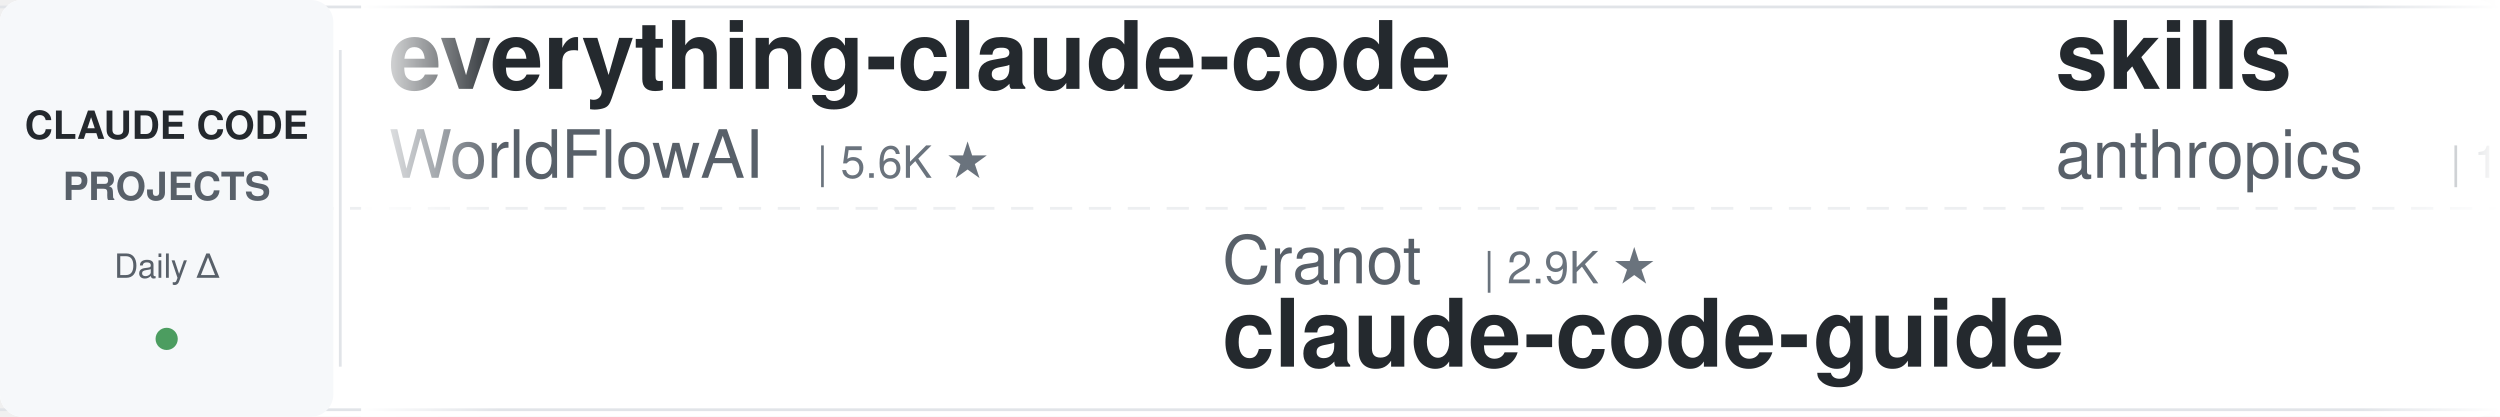
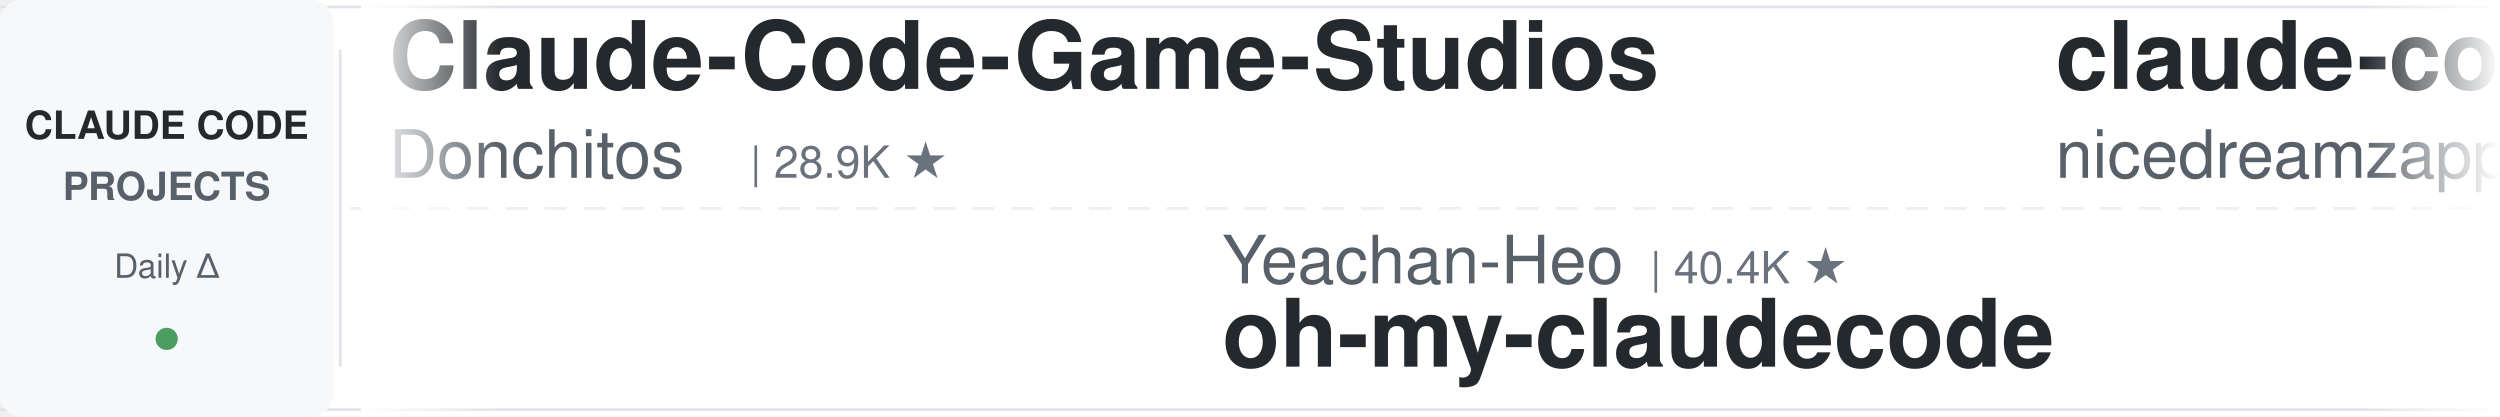
<svg xmlns="http://www.w3.org/2000/svg" width="900" height="150">
  <defs>
    <linearGradient id="leftFade" x1="0%" y1="0%" x2="100%" y2="0%">
      <stop offset="0%" style="stop-color:#ffffff;stop-opacity:1" />
      <stop offset="100%" style="stop-color:#ffffff;stop-opacity:0" />
    </linearGradient>
    <linearGradient id="rightFade" x1="0%" y1="0%" x2="100%" y2="0%">
      <stop offset="0%" style="stop-color:#ffffff;stop-opacity:0" />
      <stop offset="100%" style="stop-color:#ffffff;stop-opacity:1" />
    </linearGradient>
  </defs>
  <rect width="900" height="150" fill="#ffffff" rx="8" />
  <rect x="0" y="2" width="900" height="1" fill="#e1e4e8" />
  <rect x="0" y="147" width="900" height="1" fill="#e1e4e8" />
  <line x1="0" y1="75" x2="900" y2="75" stroke="#e1e4e8" stroke-width="1" stroke-dasharray="8 6" opacity="0.6" />
  <rect x="0" y="0" width="120" height="150" fill="#f6f8fa" rx="8" />
  <text x="60" y="50" font-family="-apple-system, BlinkMacSystemFont, 'Segoe UI', Helvetica, Arial, sans-serif" font-size="14" font-weight="600" fill="#24292e" text-anchor="middle">CLAUDE CODE</text>
  <text x="60" y="72" font-family="-apple-system, BlinkMacSystemFont, 'Segoe UI', Helvetica, Arial, sans-serif" font-size="14" font-weight="600" fill="#586069" text-anchor="middle">PROJECTS</text>
  <text x="60" y="100" font-family="-apple-system, BlinkMacSystemFont, 'Segoe UI', Helvetica, Arial, sans-serif" font-size="12" font-weight="500" fill="#586069" text-anchor="middle">Daily Δ</text>
  <circle cx="60" cy="122" r="4" fill="#22863a" opacity="0.8" />
  <rect x="122" y="18" width="1" height="114" fill="#e1e4e8" />
  <clipPath id="tickerClip">
    <rect x="130" y="0" width="770" height="150" />
  </clipPath>
  <g clip-path="url(#tickerClip)">
    <g id="tickerItems">
      <animateTransform attributeName="transform" attributeType="XML" type="translate" from="0 0" to="-3000 0" dur="54s" repeatCount="indefinite" />
      <g transform="translate(0, 0)">
-         <text x="140" y="32" font-family="-apple-system, BlinkMacSystemFont, 'Segoe UI', Helvetica, Arial, sans-serif" font-size="34" font-weight="600" fill="#24292e">everything-claude-code</text>
-         <text x="140" y="64" font-family="-apple-system, BlinkMacSystemFont, 'Segoe UI', Helvetica, Arial, sans-serif" font-size="24" font-weight="400" fill="#586069">WorldFlowAI</text>
-         <text x="294" y="64" font-family="-apple-system, BlinkMacSystemFont, 'Segoe UI', Helvetica, Arial, sans-serif" font-size="16" font-weight="500" fill="#6a737d">| 5.6K ★</text>
+         <text x="140" y="32" font-family="-apple-system, BlinkMacSystemFont, 'Segoe UI', Helvetica, Arial, sans-serif" font-size="34" font-weight="600" fill="#24292e">Claude-Code-Game-Studios</text>
+         <text x="140" y="64" font-family="-apple-system, BlinkMacSystemFont, 'Segoe UI', Helvetica, Arial, sans-serif" font-size="24" font-weight="400" fill="#586069">Donchitos</text>
+         <text x="270" y="64" font-family="-apple-system, BlinkMacSystemFont, 'Segoe UI', Helvetica, Arial, sans-serif" font-size="16" font-weight="500" fill="#6a737d">| 28.9K ★</text>
      </g>
      <g transform="translate(300, 0)">
-         <text x="140" y="102" font-family="-apple-system, BlinkMacSystemFont, 'Segoe UI', Helvetica, Arial, sans-serif" font-size="24" font-weight="400" fill="#586069">Cranot</text>
-         <text x="234" y="102" font-family="-apple-system, BlinkMacSystemFont, 'Segoe UI', Helvetica, Arial, sans-serif" font-size="16" font-weight="500" fill="#6a737d">| 2.9K ★</text>
-         <text x="140" y="132" font-family="-apple-system, BlinkMacSystemFont, 'Segoe UI', Helvetica, Arial, sans-serif" font-size="34" font-weight="600" fill="#24292e">claude-code-guide</text>
+         <text x="140" y="102" font-family="-apple-system, BlinkMacSystemFont, 'Segoe UI', Helvetica, Arial, sans-serif" font-size="24" font-weight="400" fill="#586069">Yeachan-Heo</text>
+         <text x="294" y="102" font-family="-apple-system, BlinkMacSystemFont, 'Segoe UI', Helvetica, Arial, sans-serif" font-size="16" font-weight="500" fill="#6a737d">| 40.4K ★</text>
+         <text x="140" y="132" font-family="-apple-system, BlinkMacSystemFont, 'Segoe UI', Helvetica, Arial, sans-serif" font-size="34" font-weight="600" fill="#24292e">oh-my-claudecode</text>
      </g>
      <g transform="translate(600, 0)">
-         <text x="140" y="32" font-family="-apple-system, BlinkMacSystemFont, 'Segoe UI', Helvetica, Arial, sans-serif" font-size="34" font-weight="600" fill="#24292e">skills</text>
-         <text x="140" y="64" font-family="-apple-system, BlinkMacSystemFont, 'Segoe UI', Helvetica, Arial, sans-serif" font-size="24" font-weight="400" fill="#586069">anthropics</text>
-         <text x="282" y="64" font-family="-apple-system, BlinkMacSystemFont, 'Segoe UI', Helvetica, Arial, sans-serif" font-size="16" font-weight="500" fill="#6a737d">| 184.6K ★</text>
+         <text x="140" y="32" font-family="-apple-system, BlinkMacSystemFont, 'Segoe UI', Helvetica, Arial, sans-serif" font-size="34" font-weight="600" fill="#24292e">claude-code-local</text>
+         <text x="140" y="64" font-family="-apple-system, BlinkMacSystemFont, 'Segoe UI', Helvetica, Arial, sans-serif" font-size="24" font-weight="400" fill="#586069">nicedreamzapp</text>
+         <text x="318" y="64" font-family="-apple-system, BlinkMacSystemFont, 'Segoe UI', Helvetica, Arial, sans-serif" font-size="16" font-weight="500" fill="#6a737d">| 3.4K ★</text>
      </g>
      <g transform="translate(900, 0)">
-         <text x="140" y="102" font-family="-apple-system, BlinkMacSystemFont, 'Segoe UI', Helvetica, Arial, sans-serif" font-size="24" font-weight="400" fill="#586069">techjarves</text>
-         <text x="282" y="102" font-family="-apple-system, BlinkMacSystemFont, 'Segoe UI', Helvetica, Arial, sans-serif" font-size="16" font-weight="500" fill="#6a737d">| 1.6K ★</text>
-         <text x="140" y="132" font-family="-apple-system, BlinkMacSystemFont, 'Segoe UI', Helvetica, Arial, sans-serif" font-size="34" font-weight="600" fill="#24292e">ClaudeCode-Portable</text>
+         <text x="140" y="102" font-family="-apple-system, BlinkMacSystemFont, 'Segoe UI', Helvetica, Arial, sans-serif" font-size="24" font-weight="400" fill="#586069">huangjia2019</text>
+         <text x="306" y="102" font-family="-apple-system, BlinkMacSystemFont, 'Segoe UI', Helvetica, Arial, sans-serif" font-size="16" font-weight="500" fill="#6a737d">| 1.1K ★</text>
+         <text x="140" y="132" font-family="-apple-system, BlinkMacSystemFont, 'Segoe UI', Helvetica, Arial, sans-serif" font-size="34" font-weight="600" fill="#24292e">claude-code-engineering</text>
      </g>
      <g transform="translate(1200, 0)">
-         <text x="140" y="32" font-family="-apple-system, BlinkMacSystemFont, 'Segoe UI', Helvetica, Arial, sans-serif" font-size="34" font-weight="600" fill="#24292e">claude-code-from-scratch</text>
-         <text x="140" y="64" font-family="-apple-system, BlinkMacSystemFont, 'Segoe UI', Helvetica, Arial, sans-serif" font-size="24" font-weight="400" fill="#586069">Windy3f3f3f3f</text>
-         <text x="318" y="64" font-family="-apple-system, BlinkMacSystemFont, 'Segoe UI', Helvetica, Arial, sans-serif" font-size="16" font-weight="500" fill="#6a737d">| 2.8K ★</text>
+         <text x="140" y="32" font-family="-apple-system, BlinkMacSystemFont, 'Segoe UI', Helvetica, Arial, sans-serif" font-size="34" font-weight="600" fill="#24292e">claude-code-reverse</text>
+         <text x="140" y="64" font-family="-apple-system, BlinkMacSystemFont, 'Segoe UI', Helvetica, Arial, sans-serif" font-size="24" font-weight="400" fill="#586069">Yuyz0112</text>
+         <text x="258" y="64" font-family="-apple-system, BlinkMacSystemFont, 'Segoe UI', Helvetica, Arial, sans-serif" font-size="16" font-weight="500" fill="#6a737d">| 2.4K ★</text>
      </g>
      <g transform="translate(1500, 0)">
-         <text x="140" y="102" font-family="-apple-system, BlinkMacSystemFont, 'Segoe UI', Helvetica, Arial, sans-serif" font-size="24" font-weight="400" fill="#586069">krusemediallc</text>
-         <text x="318" y="102" font-family="-apple-system, BlinkMacSystemFont, 'Segoe UI', Helvetica, Arial, sans-serif" font-size="16" font-weight="500" fill="#6a737d">| 1.6K ★</text>
-         <text x="140" y="132" font-family="-apple-system, BlinkMacSystemFont, 'Segoe UI', Helvetica, Arial, sans-serif" font-size="34" font-weight="600" fill="#24292e">arcads-claude-code</text>
+         <text x="140" y="102" font-family="-apple-system, BlinkMacSystemFont, 'Segoe UI', Helvetica, Arial, sans-serif" font-size="24" font-weight="400" fill="#586069">xu-xiang</text>
+         <text x="258" y="102" font-family="-apple-system, BlinkMacSystemFont, 'Segoe UI', Helvetica, Arial, sans-serif" font-size="16" font-weight="500" fill="#6a737d">| 2.0K ★</text>
+         <text x="140" y="132" font-family="-apple-system, BlinkMacSystemFont, 'Segoe UI', Helvetica, Arial, sans-serif" font-size="34" font-weight="600" fill="#24292e">everything-claude-code-z...</text>
      </g>
      <g transform="translate(1800, 0)">
-         <text x="140" y="32" font-family="-apple-system, BlinkMacSystemFont, 'Segoe UI', Helvetica, Arial, sans-serif" font-size="34" font-weight="600" fill="#24292e">claude-code-source</text>
-         <text x="140" y="64" font-family="-apple-system, BlinkMacSystemFont, 'Segoe UI', Helvetica, Arial, sans-serif" font-size="24" font-weight="400" fill="#586069">AprilNEA</text>
-         <text x="258" y="64" font-family="-apple-system, BlinkMacSystemFont, 'Segoe UI', Helvetica, Arial, sans-serif" font-size="16" font-weight="500" fill="#6a737d">| 394 ★</text>
+         <text x="140" y="32" font-family="-apple-system, BlinkMacSystemFont, 'Segoe UI', Helvetica, Arial, sans-serif" font-size="34" font-weight="600" fill="#24292e">Dive-into-Claude-Code</text>
+         <text x="140" y="64" font-family="-apple-system, BlinkMacSystemFont, 'Segoe UI', Helvetica, Arial, sans-serif" font-size="24" font-weight="400" fill="#586069">VILA-Lab</text>
+         <text x="258" y="64" font-family="-apple-system, BlinkMacSystemFont, 'Segoe UI', Helvetica, Arial, sans-serif" font-size="16" font-weight="500" fill="#6a737d">| 2.2K ★</text>
      </g>
      <g transform="translate(2100, 0)">
-         <text x="140" y="102" font-family="-apple-system, BlinkMacSystemFont, 'Segoe UI', Helvetica, Arial, sans-serif" font-size="24" font-weight="400" fill="#586069">Yuyz0112</text>
-         <text x="258" y="102" font-family="-apple-system, BlinkMacSystemFont, 'Segoe UI', Helvetica, Arial, sans-serif" font-size="16" font-weight="500" fill="#6a737d">| 2.4K ★</text>
-         <text x="140" y="132" font-family="-apple-system, BlinkMacSystemFont, 'Segoe UI', Helvetica, Arial, sans-serif" font-size="34" font-weight="600" fill="#24292e">claude-code-reverse</text>
+         <text x="140" y="102" font-family="-apple-system, BlinkMacSystemFont, 'Segoe UI', Helvetica, Arial, sans-serif" font-size="24" font-weight="400" fill="#586069">Chachamaru127</text>
+         <text x="318" y="102" font-family="-apple-system, BlinkMacSystemFont, 'Segoe UI', Helvetica, Arial, sans-serif" font-size="16" font-weight="500" fill="#6a737d">| 3.2K ★</text>
+         <text x="140" y="132" font-family="-apple-system, BlinkMacSystemFont, 'Segoe UI', Helvetica, Arial, sans-serif" font-size="34" font-weight="600" fill="#24292e">claude-code-harness</text>
      </g>
      <g transform="translate(2400, 0)">
-         <text x="140" y="32" font-family="-apple-system, BlinkMacSystemFont, 'Segoe UI', Helvetica, Arial, sans-serif" font-size="34" font-weight="600" fill="#24292e">claude-code-hub</text>
-         <text x="140" y="64" font-family="-apple-system, BlinkMacSystemFont, 'Segoe UI', Helvetica, Arial, sans-serif" font-size="24" font-weight="400" fill="#586069">ding113</text>
-         <text x="246" y="64" font-family="-apple-system, BlinkMacSystemFont, 'Segoe UI', Helvetica, Arial, sans-serif" font-size="16" font-weight="500" fill="#6a737d">| 3.4K ★</text>
+         <text x="140" y="32" font-family="-apple-system, BlinkMacSystemFont, 'Segoe UI', Helvetica, Arial, sans-serif" font-size="34" font-weight="600" fill="#24292e">andrej-karpathy-skills</text>
+         <text x="140" y="64" font-family="-apple-system, BlinkMacSystemFont, 'Segoe UI', Helvetica, Arial, sans-serif" font-size="24" font-weight="400" fill="#586069">multica-ai</text>
+         <text x="282" y="64" font-family="-apple-system, BlinkMacSystemFont, 'Segoe UI', Helvetica, Arial, sans-serif" font-size="16" font-weight="500" fill="#6a737d">| 226.3K ★</text>
      </g>
      <g transform="translate(2700, 0)">
        <text x="140" y="102" font-family="-apple-system, BlinkMacSystemFont, 'Segoe UI', Helvetica, Arial, sans-serif" font-size="24" font-weight="400" fill="#586069">anthropics</text>
        <text x="282" y="102" font-family="-apple-system, BlinkMacSystemFont, 'Segoe UI', Helvetica, Arial, sans-serif" font-size="16" font-weight="500" fill="#6a737d">| 1.0K ★</text>
        <text x="140" y="132" font-family="-apple-system, BlinkMacSystemFont, 'Segoe UI', Helvetica, Arial, sans-serif" font-size="34" font-weight="600" fill="#24292e">claude-code-base-action</text>
      </g>
      <g transform="translate(3000, 0)">
-         <text x="140" y="32" font-family="-apple-system, BlinkMacSystemFont, 'Segoe UI', Helvetica, Arial, sans-serif" font-size="34" font-weight="600" fill="#24292e">everything-claude-code</text>
-         <text x="140" y="64" font-family="-apple-system, BlinkMacSystemFont, 'Segoe UI', Helvetica, Arial, sans-serif" font-size="24" font-weight="400" fill="#586069">WorldFlowAI</text>
-         <text x="294" y="64" font-family="-apple-system, BlinkMacSystemFont, 'Segoe UI', Helvetica, Arial, sans-serif" font-size="16" font-weight="500" fill="#6a737d">| 5.6K ★</text>
+         <text x="140" y="32" font-family="-apple-system, BlinkMacSystemFont, 'Segoe UI', Helvetica, Arial, sans-serif" font-size="34" font-weight="600" fill="#24292e">Claude-Code-Game-Studios</text>
+         <text x="140" y="64" font-family="-apple-system, BlinkMacSystemFont, 'Segoe UI', Helvetica, Arial, sans-serif" font-size="24" font-weight="400" fill="#586069">Donchitos</text>
+         <text x="270" y="64" font-family="-apple-system, BlinkMacSystemFont, 'Segoe UI', Helvetica, Arial, sans-serif" font-size="16" font-weight="500" fill="#6a737d">| 28.9K ★</text>
      </g>
      <g transform="translate(3300, 0)">
-         <text x="140" y="102" font-family="-apple-system, BlinkMacSystemFont, 'Segoe UI', Helvetica, Arial, sans-serif" font-size="24" font-weight="400" fill="#586069">Cranot</text>
-         <text x="234" y="102" font-family="-apple-system, BlinkMacSystemFont, 'Segoe UI', Helvetica, Arial, sans-serif" font-size="16" font-weight="500" fill="#6a737d">| 2.9K ★</text>
-         <text x="140" y="132" font-family="-apple-system, BlinkMacSystemFont, 'Segoe UI', Helvetica, Arial, sans-serif" font-size="34" font-weight="600" fill="#24292e">claude-code-guide</text>
+         <text x="140" y="102" font-family="-apple-system, BlinkMacSystemFont, 'Segoe UI', Helvetica, Arial, sans-serif" font-size="24" font-weight="400" fill="#586069">Yeachan-Heo</text>
+         <text x="294" y="102" font-family="-apple-system, BlinkMacSystemFont, 'Segoe UI', Helvetica, Arial, sans-serif" font-size="16" font-weight="500" fill="#6a737d">| 40.4K ★</text>
+         <text x="140" y="132" font-family="-apple-system, BlinkMacSystemFont, 'Segoe UI', Helvetica, Arial, sans-serif" font-size="34" font-weight="600" fill="#24292e">oh-my-claudecode</text>
      </g>
      <g transform="translate(3600, 0)">
-         <text x="140" y="32" font-family="-apple-system, BlinkMacSystemFont, 'Segoe UI', Helvetica, Arial, sans-serif" font-size="34" font-weight="600" fill="#24292e">skills</text>
-         <text x="140" y="64" font-family="-apple-system, BlinkMacSystemFont, 'Segoe UI', Helvetica, Arial, sans-serif" font-size="24" font-weight="400" fill="#586069">anthropics</text>
-         <text x="282" y="64" font-family="-apple-system, BlinkMacSystemFont, 'Segoe UI', Helvetica, Arial, sans-serif" font-size="16" font-weight="500" fill="#6a737d">| 184.6K ★</text>
+         <text x="140" y="32" font-family="-apple-system, BlinkMacSystemFont, 'Segoe UI', Helvetica, Arial, sans-serif" font-size="34" font-weight="600" fill="#24292e">claude-code-local</text>
+         <text x="140" y="64" font-family="-apple-system, BlinkMacSystemFont, 'Segoe UI', Helvetica, Arial, sans-serif" font-size="24" font-weight="400" fill="#586069">nicedreamzapp</text>
+         <text x="318" y="64" font-family="-apple-system, BlinkMacSystemFont, 'Segoe UI', Helvetica, Arial, sans-serif" font-size="16" font-weight="500" fill="#6a737d">| 3.4K ★</text>
      </g>
      <g transform="translate(3900, 0)">
-         <text x="140" y="102" font-family="-apple-system, BlinkMacSystemFont, 'Segoe UI', Helvetica, Arial, sans-serif" font-size="24" font-weight="400" fill="#586069">techjarves</text>
-         <text x="282" y="102" font-family="-apple-system, BlinkMacSystemFont, 'Segoe UI', Helvetica, Arial, sans-serif" font-size="16" font-weight="500" fill="#6a737d">| 1.6K ★</text>
-         <text x="140" y="132" font-family="-apple-system, BlinkMacSystemFont, 'Segoe UI', Helvetica, Arial, sans-serif" font-size="34" font-weight="600" fill="#24292e">ClaudeCode-Portable</text>
+         <text x="140" y="102" font-family="-apple-system, BlinkMacSystemFont, 'Segoe UI', Helvetica, Arial, sans-serif" font-size="24" font-weight="400" fill="#586069">huangjia2019</text>
+         <text x="306" y="102" font-family="-apple-system, BlinkMacSystemFont, 'Segoe UI', Helvetica, Arial, sans-serif" font-size="16" font-weight="500" fill="#6a737d">| 1.1K ★</text>
+         <text x="140" y="132" font-family="-apple-system, BlinkMacSystemFont, 'Segoe UI', Helvetica, Arial, sans-serif" font-size="34" font-weight="600" fill="#24292e">claude-code-engineering</text>
      </g>
    </g>
  </g>
  <rect x="130" y="0" width="50" height="150" fill="url(#leftFade)" />
  <rect x="850" y="0" width="50" height="150" fill="url(#rightFade)" />
</svg>
